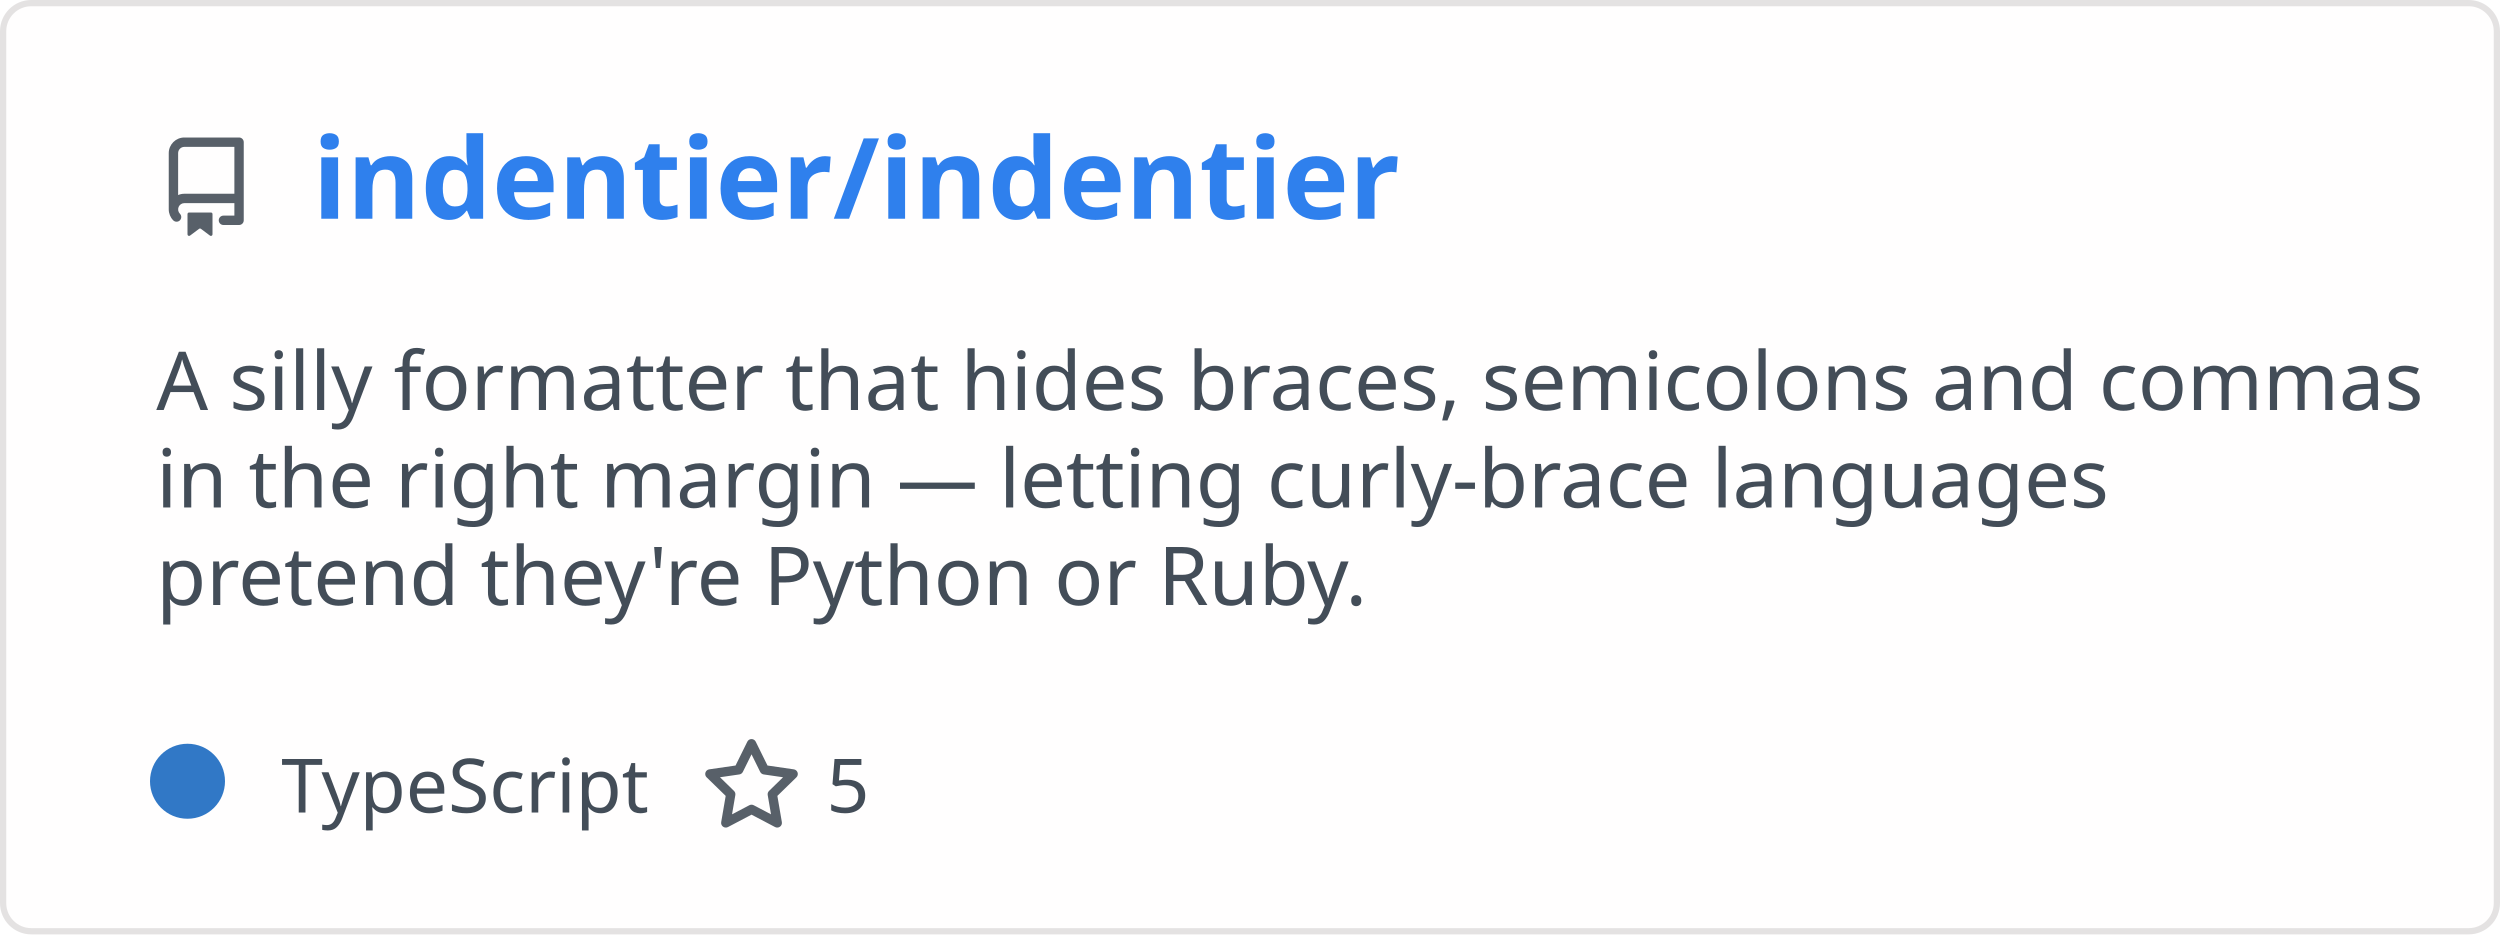
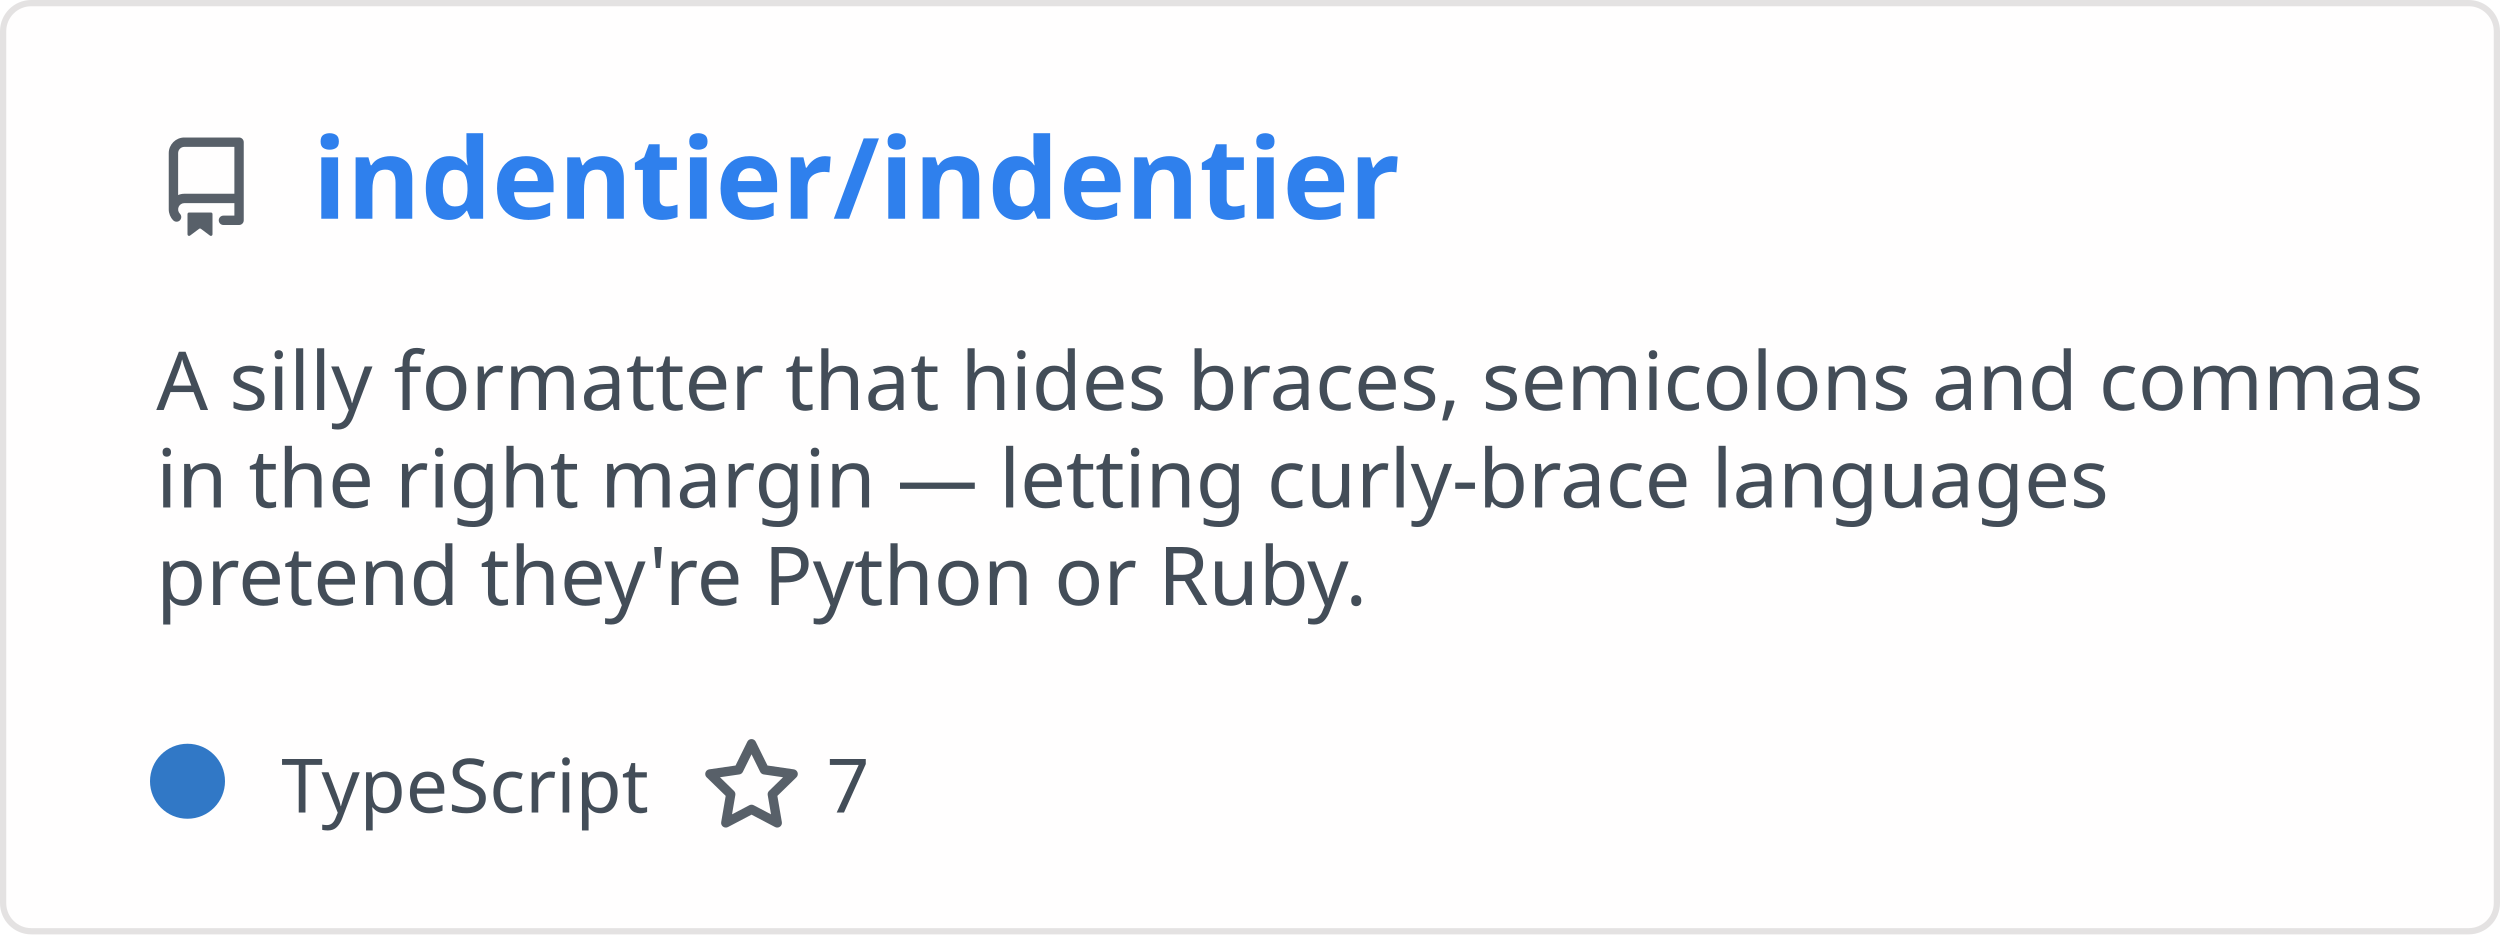
<svg xmlns="http://www.w3.org/2000/svg" width="400" height="150" viewBox="0 0 400 150" fill="none" role="img" aria-labelledby="descId">
  <style>
          .header {
            font: 600 18px 'Segoe UI', Ubuntu, Sans-Serif;
            fill: #2f80ed;
            animation: fadeInAnimation 0.8s ease-in-out forwards;
          }
          @supports(-moz-appearance: auto) {
            /* Selector detects Firefox */
            .header { font-size: 15.5px; }
          }
          
    .description { font: 400 13px 'Segoe UI', Ubuntu, Sans-Serif; fill: #434d58 }
    .gray { font: 400 12px 'Segoe UI', Ubuntu, Sans-Serif; fill: #434d58 }
    .icon { fill: #586069 }
    .badge { font: 600 11px 'Segoe UI', Ubuntu, Sans-Serif; }
    .badge rect { opacity: 0.2 }
  

          
      /* Animations */
      @keyframes scaleInAnimation {
        from {
          transform: translate(-5px, 5px) scale(0);
        }
        to {
          transform: translate(-5px, 5px) scale(1);
        }
      }
      @keyframes fadeInAnimation {
        from {
          opacity: 0;
        }
        to {
          opacity: 1;
        }
      }
    
          * { animation-duration: 0s !important; animation-delay: 0s !important; }
        </style>
  <rect data-testid="card-bg" x="0.5" y="0.5" rx="4.5" height="99%" stroke="#e4e2e2" width="399" fill="#fffefe" stroke-opacity="1" />
  <g data-testid="card-title" transform="translate(25, 35)">
    <g transform="translate(0, 0)">
      <svg class="icon" x="0" y="-13" viewBox="0 0 16 16" version="1.1" width="16" height="16">
        <path fill-rule="evenodd" d="M2 2.5A2.5 2.5 0 014.5 0h8.75a.75.75 0 01.75.75v12.5a.75.75 0 01-.75.75h-2.5a.75.75 0 110-1.5h1.75v-2h-8a1 1 0 00-.714 1.7.75.75 0 01-1.072 1.05A2.495 2.495 0 012 11.5v-9zm10.5-1V9h-8c-.356 0-.694.074-1 .208V2.5a1 1 0 011-1h8zM5 12.25v3.25a.25.25 0 00.4.2l1.45-1.087a.25.25 0 01.3 0L8.6 15.7a.25.25 0 00.4-.2v-3.25a.25.25 0 00-.25-.25h-3.5a.25.25 0 00-.25.25z" />
      </svg>
    </g>
    <g transform="translate(25, 0)">
      <text x="0" y="0" class="header" data-testid="header">indentier/indentier</text>
    </g>
  </g>
  <g data-testid="main-card-body" transform="translate(0, 55)">
    <text class="description" x="25" y="-5">
      <tspan dy="1.2em" x="25">A silly formatter that hides braces, semicolons and commas</tspan>
      <tspan dy="1.2em" x="25">in the right margin — letting curly-brace languages</tspan>
      <tspan dy="1.2em" x="25">pretend they're Python or Ruby.</tspan>
    </text>
    <g transform="translate(30, 75)">
      <g transform="translate(0, 0)">
        <g data-testid="primary-lang">
          <circle data-testid="lang-color" cx="0" cy="-5" r="6" fill="#3178c6" />
          <text data-testid="lang-name" class="gray" x="15">TypeScript</text>
        </g>
      </g>
      <g transform="translate(82.24375, 0)">
        <g transform="translate(0, 0)">
          <svg class="icon" y="-12" viewBox="0 0 16 16" version="1.1" width="16" height="16">
            <path fill-rule="evenodd" d="M8 .25a.75.75 0 01.673.418l1.882 3.815 4.21.612a.75.75 0 01.416 1.279l-3.046 2.97.719 4.192a.75.75 0 01-1.088.791L8 12.347l-3.766 1.98a.75.75 0 01-1.088-.79l.72-4.194L.818 6.374a.75.75 0 01.416-1.28l4.21-.611L7.327.668A.75.75 0 018 .25zm0 2.445L6.615 5.5a.75.75 0 01-.564.41l-3.097.45 2.24 2.184a.75.75 0 01.216.664l-.528 3.084 2.769-1.456a.75.75 0 01.698 0l2.77 1.456-.53-3.084a.75.75 0 01.216-.664l2.24-2.183-3.096-.45a.75.75 0 01-.564-.41L8 2.694v.001z" />
          </svg>
        </g>
        <g transform="translate(20, 0)">
-           <text data-testid="stargazers" class="gray">5</text>
+           <text data-testid="stargazers" class="gray">7</text>
        </g>
      </g>
    </g>
  </g>
</svg>
